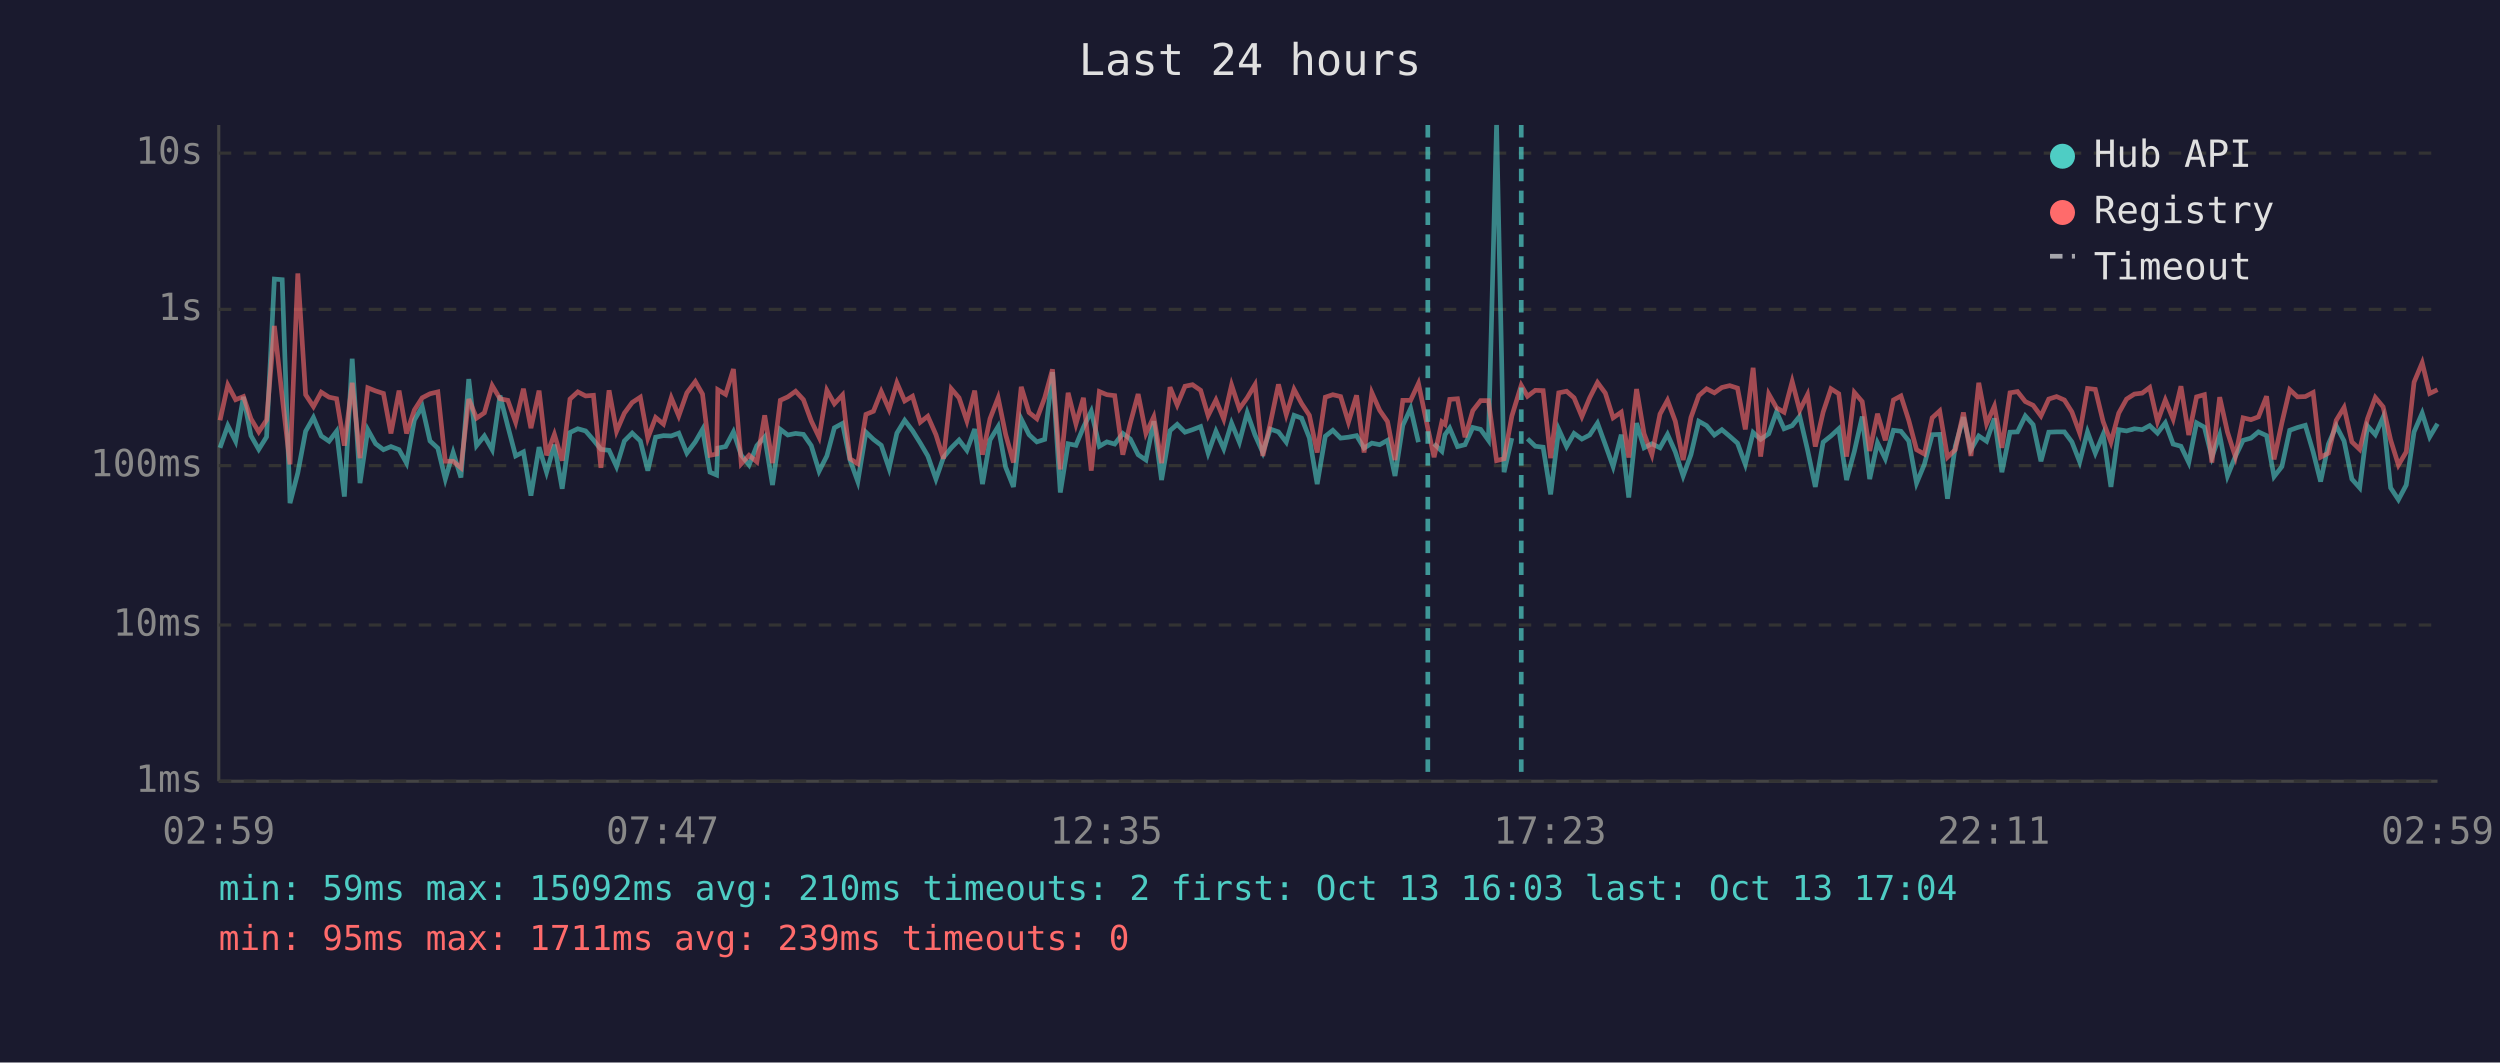
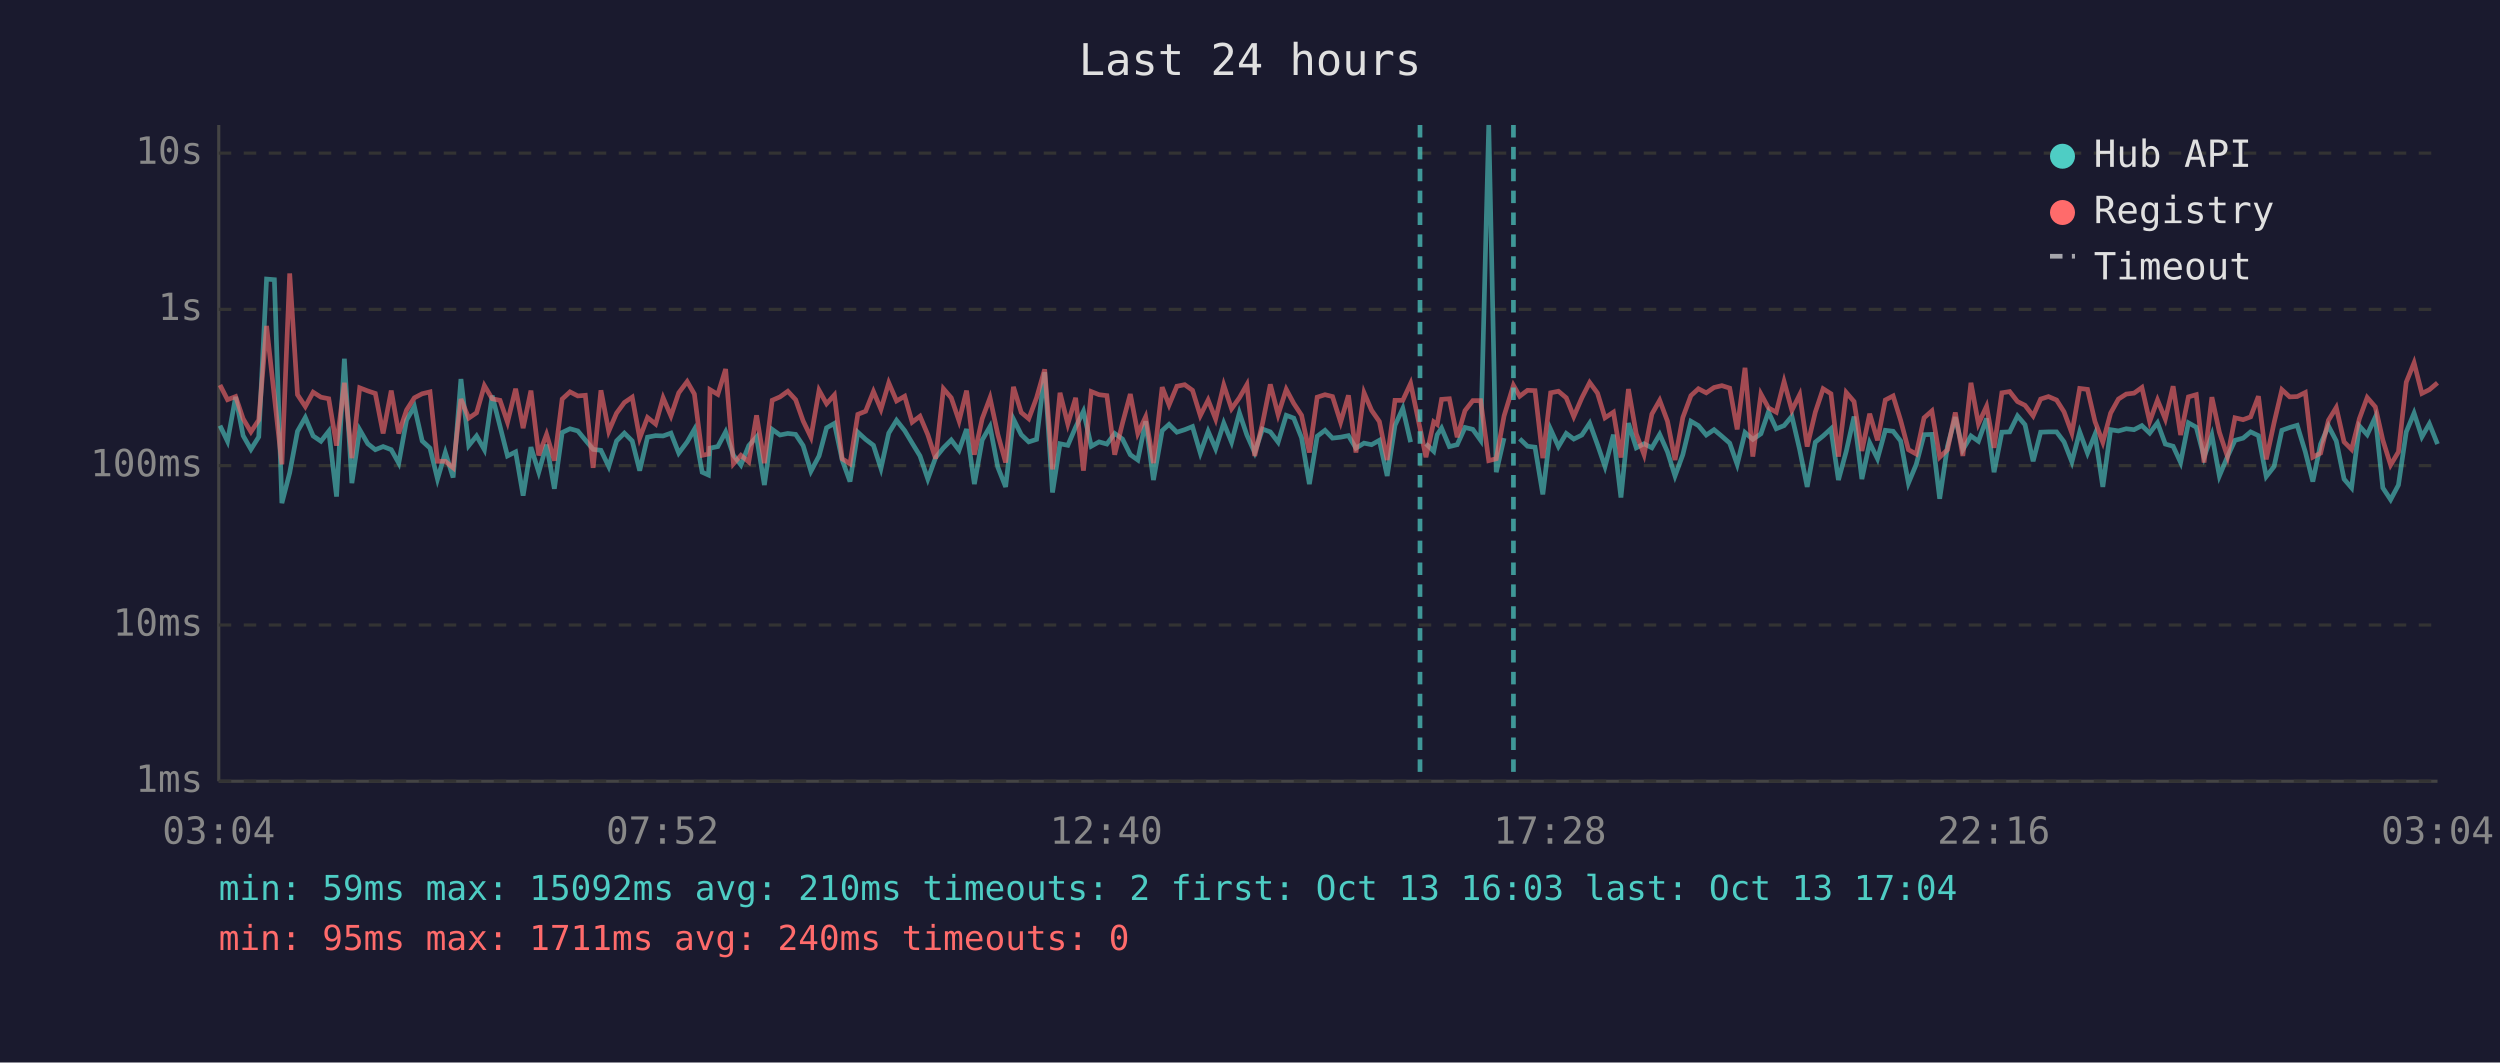
<svg xmlns="http://www.w3.org/2000/svg" viewBox="0 0 800 340" font-family="monospace" font-size="12">
  <rect width="800" height="340" fill="#1a1a2e" />
  <text x="400" y="24" fill="#e0e0e0" font-size="14" text-anchor="middle">Last 24 hours</text>
  <line x1="70" y1="40" x2="70" y2="250" stroke="#444" stroke-width="1" />
  <line x1="70" y1="250" x2="780" y2="250" stroke="#444" stroke-width="1" />
  <line x1="70" y1="250" x2="780" y2="250" stroke="#333" stroke-width="1" stroke-dasharray="4" />
  <text x="65" y="250" fill="#888" text-anchor="end" dominant-baseline="middle">1ms</text>
  <line x1="70" y1="200" x2="780" y2="200" stroke="#333" stroke-width="1" stroke-dasharray="4" />
  <text x="65" y="200" fill="#888" text-anchor="end" dominant-baseline="middle">10ms</text>
  <line x1="70" y1="149" x2="780" y2="149" stroke="#333" stroke-width="1" stroke-dasharray="4" />
  <text x="65" y="149" fill="#888" text-anchor="end" dominant-baseline="middle">100ms</text>
  <line x1="70" y1="99" x2="780" y2="99" stroke="#333" stroke-width="1" stroke-dasharray="4" />
  <text x="65" y="99" fill="#888" text-anchor="end" dominant-baseline="middle">1s</text>
  <line x1="70" y1="49" x2="780" y2="49" stroke="#333" stroke-width="1" stroke-dasharray="4" />
  <text x="65" y="49" fill="#888" text-anchor="end" dominant-baseline="middle">10s</text>
-   <text x="70" y="270" fill="#888" text-anchor="middle">02:59</text>
-   <text x="212" y="270" fill="#888" text-anchor="middle">07:47</text>
-   <text x="354" y="270" fill="#888" text-anchor="middle">12:35</text>
-   <text x="496" y="270" fill="#888" text-anchor="middle">17:23</text>
-   <text x="638" y="270" fill="#888" text-anchor="middle">22:11</text>
-   <text x="780" y="270" fill="#888" text-anchor="middle">02:59</text>
-   <polyline points="70.4,143.3 72.9,136.2 75.4,141.2 77.9,127.0 80.3,139.4 82.8,143.8 85.3,139.8 87.8,89.3 90.3,89.5 92.8,161.0 95.3,151.3 97.8,138.0 100.3,133.6 102.8,139.5 105.3,141.2 107.7,138.0 110.2,158.9 112.7,114.8 115.2,154.6 117.7,137.5 120.2,142.0 122.7,143.9 125.1,142.9 127.7,143.9 130.1,148.2 132.6,134.4 135.1,130.1 137.6,141.1 140.1,143.4 142.5,153.3 145.0,144.8 147.5,152.8 150.0,121.3 152.5,142.6 155.0,139.5 157.5,143.9 160.0,126.6 162.5,136.4 165.0,145.9 167.5,144.6 169.9,158.6 172.5,143.1 174.9,151.1 177.4,142.3 179.9,156.4 182.4,138.4 184.9,137.2 187.4,137.9 189.9,140.8 192.3,143.8 194.9,144.1 197.3,149.3 199.8,141.1 202.3,138.6 204.9,141.1 207.3,150.6 209.8,139.9 212.3,139.4 214.8,139.5 217.2,138.6 219.8,145.0 222.5,141.4 224.8,137.4 227.2,151.1 229.3,152.0 229.7,143.4 232.2,142.9 234.7,138.2 237.2,145.7 239.7,148.8 242.2,142.6 244.7,139.8 247.2,155.2 249.7,137.4 252.1,139.2 254.6,138.7 257.1,139.0 259.6,142.6 262.1,150.8 264.6,145.9 267.0,136.9 269.6,135.5 272.0,147.2 274.5,154.1 277.1,138.3 279.5,140.6 282.0,142.5 284.5,149.9 287.0,138.6 289.5,134.5 292.0,137.8 294.5,141.8 296.9,145.9 299.5,153.3 301.9,146.4 304.4,143.3 306.9,140.8 309.4,144.1 311.9,137.3 314.4,154.9 316.8,140.8 319.4,136.5 321.8,149.5 324.3,155.8 326.8,134.1 329.3,139.1 331.8,141.4 334.3,140.6 336.8,119.1 339.3,157.6 341.8,142.0 344.3,142.5 346.7,136.7 349.2,131.6 351.8,142.8 354.2,141.4 356.7,142.1 359.3,138.7 361.7,140.5 364.2,145.5 366.7,147.2 369.2,134.8 371.7,153.6 374.4,137.8 376.7,135.8 379.2,138.3 381.6,137.5 384.2,136.5 386.6,145.0 389.1,138.0 391.6,143.6 394.1,135.4 396.6,141.5 399.1,132.1 401.6,139.2 404.1,144.8 406.5,137.3 409.1,138.2 411.6,141.5 414.1,132.9 416.5,133.8 419.0,140.1 421.5,154.9 424.1,139.6 426.5,137.7 429.0,140.2 431.5,139.9 434.1,139.4 436.5,143.4 439.0,141.8 441.5,142.3 444.0,140.9 446.4,152.3 448.9,136.1 451.4,130.7 453.9,141.5" fill="none" stroke="#4ecdc4" stroke-width="1.5" opacity="0.6" />
-   <polyline points="458.9,142.0 461.4,144.4 462.4,139.1 463.9,137.0 466.4,142.9 468.8,142.3 471.3,136.8 473.8,137.4 476.3,140.9 478.9,40.0 481.3,151.1 483.8,140.2" fill="none" stroke="#4ecdc4" stroke-width="1.5" opacity="0.6" />
-   <polyline points="488.8,140.4 491.3,142.8 493.8,143.1 496.2,158.2 498.8,137.4 501.3,142.9 503.7,138.7 506.2,140.5 508.7,139.2 511.2,135.4 513.7,142.3 516.2,149.3 518.8,139.1 521.2,159.2 523.7,135.4 526.1,143.3 528.6,142.0 531.2,143.3 533.6,139.0 536.1,144.6 538.6,152.3 541.1,145.5 543.6,134.8 546.1,136.2 548.6,139.2 551.0,137.5 553.5,139.6 556.0,141.8 558.5,148.6 561.0,138.4 563.4,140.6 566.0,138.8 568.5,131.8 570.9,137.2 573.5,136.2 575.9,133.2 578.4,143.9 580.9,155.8 583.4,141.5 585.9,139.5 588.4,137.2 590.9,153.6 593.4,144.4 595.9,133.3 598.3,153.3 600.8,141.7 603.3,146.8 605.9,137.7 608.3,138.0 610.8,141.1 613.3,154.6 615.8,148.6 618.3,139.1 620.7,139.0 623.2,159.6 625.7,142.8 628.3,133.5 630.7,143.9 633.2,139.5 635.7,141.2 638.2,133.9 640.6,151.1 643.2,138.3 645.6,138.2 648.1,133.1 650.6,135.9 653.1,147.6 655.6,138.3 658.1,138.2 660.6,138.2 663.0,141.4 665.5,147.8 668.0,138.2 670.5,145.0 673.0,139.0 675.5,155.8 678.0,137.5 680.5,137.9 683.0,137.2 685.5,137.5 687.9,136.2 690.4,138.6 692.9,135.3 695.4,142.1 697.9,142.8 700.4,148.0 702.9,135.3 705.4,136.7 707.8,146.3 710.3,139.2 712.8,152.3 715.3,146.1 717.8,140.9 720.3,140.2 722.7,138.2 725.3,139.4 727.7,152.5 730.2,149.3 732.7,137.7 735.2,136.8 737.7,136.1 740.2,144.6 742.6,154.1 745.1,142.1 747.6,136.3 750.1,141.1 752.6,153.3 755.1,156.1 757.6,136.3 760.1,139.1 762.6,133.5 765.0,156.1 767.5,159.9 770.0,155.2 772.5,138.2 775.1,132.2 777.5,139.8 780.0,135.6" fill="none" stroke="#4ecdc4" stroke-width="1.5" opacity="0.6" />
-   <polyline points="70.4,134.5 72.9,123.2 75.4,127.9 77.9,126.9 80.3,134.0 82.8,138.2 85.3,134.4 87.8,104.3 90.3,127.0 92.8,148.6 95.3,87.5 97.8,126.3 100.3,130.1 102.8,125.5 105.3,127.1 107.7,127.6 110.2,142.6 112.7,122.5 115.2,146.6 117.7,124.1 120.2,125.1 122.7,125.9 125.1,138.7 127.7,125.0 130.1,138.7 132.6,131.2 135.1,127.3 137.6,126.0 140.1,125.4 142.5,147.6 145.0,147.6 147.5,149.7 150.0,127.7 152.5,133.8 155.0,132.1 157.5,123.4 160.0,127.6 162.5,128.1 165.0,135.1 167.5,124.4 169.9,137.0 172.5,125.0 174.9,145.7 177.4,139.0 179.9,147.4 182.4,127.7 184.9,125.4 187.4,126.7 189.9,126.5 192.3,149.7 194.9,124.9 197.3,138.0 199.8,132.2 202.3,128.8 204.9,127.1 207.3,140.2 209.8,133.6 212.3,135.7 214.8,127.3 217.2,133.1 219.8,125.7 222.5,122.1 224.8,126.1 227.2,145.7 229.3,145.3 229.7,124.7 232.2,126.2 234.7,118.1 237.2,148.4 239.7,145.7 242.2,147.8 244.7,132.9 247.2,148.2 249.7,128.1 252.1,127.0 254.6,125.2 257.1,127.9 259.6,134.7 262.1,139.9 264.6,124.9 267.0,129.2 269.6,126.4 272.0,146.8 274.5,148.4 277.1,132.6 279.5,131.6 282.0,125.3 284.5,131.0 287.0,122.5 289.5,128.3 292.0,126.8 294.5,135.1 296.9,133.2 299.5,139.1 301.9,146.8 304.4,124.4 306.9,127.3 309.4,134.7 311.9,125.0 314.4,145.5 316.8,134.0 319.4,127.3 321.8,139.0 324.3,148.0 326.8,123.8 329.3,132.0 331.8,134.0 334.3,127.3 336.8,118.2 339.3,150.2 341.8,125.7 344.3,135.7 346.7,127.3 349.2,150.6 351.8,125.3 354.2,126.3 356.7,126.6 359.3,145.5 361.7,135.4 364.2,126.1 366.7,138.7 369.2,133.4 371.7,148.2 374.4,123.9 376.7,129.6 379.2,123.6 381.6,123.1 384.2,124.9 386.6,133.0 389.1,128.0 391.6,134.1 394.1,123.2 396.6,130.8 399.1,127.3 401.6,123.1 404.1,145.9 406.5,135.5 409.1,123.0 411.6,132.7 414.1,124.6 416.5,129.1 419.0,132.9 421.5,144.8 424.1,127.1 426.5,126.3 429.0,126.9 431.5,135.1 434.1,126.5 436.5,144.8 439.0,125.7 441.5,131.3 444.0,134.9 446.4,147.2 448.9,128.1 451.4,128.1 453.9,122.7 456.9,137.0 458.9,146.3 461.4,135.0 462.4,135.8 463.9,127.8 466.4,127.6 468.8,139.9 471.3,131.4 473.8,128.2 476.3,128.2 478.9,147.4 481.3,146.8 483.8,133.1 486.8,123.3 488.8,126.8 491.3,124.9 493.8,125.0 496.2,146.6 498.8,125.7 501.3,125.2 503.7,127.3 506.2,133.3 508.7,127.3 511.2,122.4 513.7,125.8 516.2,133.7 518.8,131.9 521.2,146.4 523.7,124.5 526.1,138.8 528.6,145.5 531.2,132.5 533.6,128.1 536.1,134.8 538.6,147.2 541.1,133.6 543.6,126.6 546.1,124.4 548.6,125.7 551.0,124.0 553.5,123.4 556.0,124.2 558.5,137.4 561.0,117.7 563.4,146.1 566.0,126.1 568.5,130.5 570.9,131.9 573.5,122.1 575.9,131.3 578.4,126.3 580.9,142.9 583.4,131.9 585.9,124.4 588.4,126.0 590.9,146.1 593.4,125.6 595.9,128.5 598.3,144.3 600.8,132.4 603.3,140.9 605.9,128.0 608.3,126.7 610.8,134.5 613.3,143.9 615.8,145.3 618.3,133.7 620.7,131.5 623.2,146.3 625.7,143.9 628.3,132.0 630.7,145.9 633.2,122.5 635.7,135.6 638.2,130.0 640.6,143.3 643.2,125.7 645.6,125.3 648.1,128.5 650.6,129.7 653.1,133.1 655.6,127.7 658.1,126.9 660.6,128.0 663.0,131.8 665.5,138.6 668.0,124.3 670.5,124.6 673.0,134.9 675.5,141.5 678.0,132.2 680.5,127.7 683.0,126.1 685.5,125.8 687.9,124.0 690.4,134.9 692.9,128.0 695.4,134.1 697.9,123.6 700.4,139.2 702.9,127.0 705.4,126.3 707.8,148.0 710.3,127.1 712.8,138.3 715.3,146.1 717.8,133.7 720.3,134.3 722.7,133.4 725.3,126.8 727.7,147.0 730.2,135.3 732.7,124.7 735.2,127.0 737.7,126.9 740.2,125.6 742.6,146.3 745.1,145.0 747.6,134.5 750.1,130.4 752.6,141.4 755.1,143.8 757.6,134.0 760.1,127.2 762.6,130.2 765.0,140.8 767.5,148.8 770.0,144.6 772.5,122.3 775.1,116.1 777.5,125.9 780.0,124.7" fill="none" stroke="#ff6b6b" stroke-width="1.5" opacity="0.6" />
-   <line x1="456.9" y1="40" x2="456.9" y2="250" stroke="#4ecdc4" stroke-width="1.5" stroke-dasharray="4,3" opacity="0.7" />
-   <line x1="486.8" y1="40" x2="486.8" y2="250" stroke="#4ecdc4" stroke-width="1.5" stroke-dasharray="4,3" opacity="0.7" />
+   <text x="70" y="270" fill="#888" text-anchor="middle">03:04</text>
+   <text x="212" y="270" fill="#888" text-anchor="middle">07:52</text>
+   <text x="354" y="270" fill="#888" text-anchor="middle">12:40</text>
+   <text x="496" y="270" fill="#888" text-anchor="middle">17:28</text>
+   <text x="638" y="270" fill="#888" text-anchor="middle">22:16</text>
+   <text x="780" y="270" fill="#888" text-anchor="middle">03:04</text>
+   <polyline points="70.4,136.2 72.8,141.2 75.4,127.0 77.8,139.4 80.3,143.8 82.8,139.8 85.3,89.3 87.8,89.5 90.2,161.0 92.7,151.3 95.2,138.0 97.7,133.6 100.2,139.5 102.7,141.2 105.2,138.0 107.7,158.9 110.2,114.8 112.6,154.6 115.1,137.5 117.7,142.0 120.1,143.9 122.6,142.9 125.2,143.9 127.6,148.2 130.1,134.4 132.6,130.1 135.1,141.1 137.6,143.4 140.0,153.3 142.5,144.8 145.0,152.8 147.5,121.3 150.0,142.6 152.5,139.5 155.0,143.9 157.5,126.6 160.0,136.4 162.4,145.9 165.0,144.6 167.4,158.6 169.9,143.1 172.4,151.1 174.9,142.3 177.4,156.4 179.9,138.4 182.4,137.2 184.9,137.9 187.3,140.8 189.8,143.8 192.3,144.1 194.8,149.3 197.3,141.1 199.8,138.6 202.3,141.1 204.7,150.6 207.2,139.9 209.8,139.4 212.2,139.5 214.7,138.6 217.2,145.0 219.9,141.4 222.2,137.4 224.7,151.1 226.7,152.0 227.2,143.4 229.7,142.9 232.2,138.2 234.7,145.7 237.1,148.8 239.6,142.6 242.1,139.8 244.6,155.2 247.1,137.4 249.6,139.2 252.1,138.7 254.6,139.0 257.0,142.6 259.5,150.8 262.1,145.9 264.5,136.9 267.0,135.5 269.5,147.2 272.0,154.1 274.5,138.3 277.0,140.6 279.5,142.5 281.9,149.9 284.4,138.6 286.9,134.5 289.5,137.8 291.9,141.8 294.4,145.9 296.9,153.3 299.4,146.4 301.9,143.3 304.4,140.8 306.9,144.1 309.3,137.3 311.8,154.9 314.3,140.8 316.8,136.5 319.3,149.5 321.8,155.8 324.3,134.1 326.8,139.1 329.2,141.4 331.7,140.6 334.3,119.1 336.8,157.6 339.2,142.0 341.7,142.5 344.2,136.7 346.7,131.6 349.2,142.8 351.7,141.4 354.2,142.1 356.7,138.7 359.2,140.5 361.7,145.5 364.1,147.2 366.6,134.8 369.1,153.6 371.9,137.8 374.1,135.8 376.6,138.3 379.1,137.5 381.6,136.5 384.1,145.0 386.6,138.0 389.0,143.6 391.6,135.4 394.1,141.5 396.6,132.1 399.0,139.2 401.5,144.8 404.0,137.3 406.5,138.2 409.0,141.5 411.6,132.9 414.0,133.8 416.5,140.1 419.0,154.9 421.5,139.6 424.0,137.7 426.4,140.2 429.0,139.9 431.5,139.4 433.9,143.4 436.5,141.8 438.9,142.3 441.4,140.9 443.9,152.3 446.4,136.1 448.9,130.7 451.4,141.5" fill="none" stroke="#4ecdc4" stroke-width="1.5" opacity="0.6" />
+   <polyline points="456.3,142.0 458.8,144.4 459.9,139.1 461.3,137.0 463.8,142.9 466.3,142.3 468.8,136.8 471.3,137.4 473.8,140.9 476.4,40.0 478.8,151.1 481.3,140.2" fill="none" stroke="#4ecdc4" stroke-width="1.5" opacity="0.6" />
+   <polyline points="486.3,140.4 488.8,142.8 491.2,143.1 493.7,158.2 496.2,137.4 498.7,142.9 501.2,138.7 503.6,140.5 506.2,139.2 508.7,135.4 511.2,142.3 513.6,149.3 516.3,139.1 518.7,159.2 521.1,135.4 523.6,143.3 526.1,142.0 528.6,143.3 531.1,139.0 533.6,144.6 536.0,152.3 538.5,145.5 541.1,134.8 543.5,136.2 546.0,139.2 548.5,137.5 551.0,139.6 553.5,141.8 555.9,148.6 558.4,138.4 560.9,140.6 563.5,138.8 565.9,131.8 568.4,137.2 570.9,136.2 573.4,133.2 575.9,143.9 578.3,155.8 580.9,141.5 583.4,139.5 585.9,137.2 588.3,153.6 590.8,144.4 593.3,133.3 595.8,153.3 598.3,141.7 600.8,146.8 603.3,137.7 605.8,138.0 608.2,141.1 610.7,154.6 613.2,148.6 615.7,139.1 618.2,139.0 620.7,159.6 623.2,142.8 625.7,133.5 628.1,143.9 630.7,139.5 633.1,141.2 635.7,133.9 638.1,151.1 640.6,138.3 643.1,138.2 645.6,133.1 648.0,135.9 650.6,147.6 653.0,138.3 655.5,138.2 658.1,138.2 660.5,141.4 663.0,147.8 665.5,138.2 668.0,145.0 670.4,139.0 672.9,155.8 675.4,137.5 677.9,137.9 680.4,137.2 682.9,137.5 685.4,136.2 687.9,138.6 690.4,135.3 692.9,142.1 695.4,142.8 697.8,148.0 700.3,135.3 702.8,136.7 705.3,146.3 707.8,139.2 710.2,152.3 712.8,146.1 715.2,140.9 717.8,140.2 720.2,138.2 722.7,139.4 725.2,152.5 727.7,149.3 730.2,137.7 732.7,136.8 735.1,136.1 737.7,144.6 740.1,154.1 742.6,142.1 745.1,136.3 747.6,141.1 750.1,153.3 752.5,156.1 755.0,136.3 757.5,139.1 760.1,133.5 762.5,156.1 765.0,159.9 767.5,155.2 770.0,138.2 772.5,132.2 775.0,139.8 777.4,135.6 780.0,142.1" fill="none" stroke="#4ecdc4" stroke-width="1.5" opacity="0.6" />
+   <polyline points="70.4,123.2 72.8,127.9 75.4,126.9 77.8,134.0 80.3,138.2 82.8,134.4 85.3,104.3 87.8,127.0 90.2,148.6 92.7,87.5 95.2,126.3 97.7,130.1 100.2,125.5 102.7,127.1 105.2,127.6 107.7,142.6 110.2,122.5 112.6,146.6 115.1,124.1 117.7,125.1 120.1,125.9 122.6,138.7 125.2,125.0 127.6,138.7 130.1,131.2 132.6,127.3 135.1,126.0 137.6,125.4 140.0,147.6 142.5,147.6 145.0,149.7 147.5,127.7 150.0,133.8 152.5,132.1 155.0,123.4 157.5,127.6 160.0,128.1 162.4,135.1 165.0,124.4 167.4,137.0 169.9,125.0 172.4,145.7 174.9,139.0 177.4,147.4 179.9,127.7 182.4,125.4 184.9,126.7 187.3,126.5 189.8,149.7 192.3,124.9 194.8,138.0 197.3,132.2 199.8,128.8 202.3,127.1 204.7,140.2 207.2,133.6 209.8,135.7 212.2,127.3 214.7,133.1 217.2,125.7 219.9,122.1 222.2,126.1 224.7,145.7 226.7,145.3 227.2,124.7 229.7,126.2 232.2,118.1 234.7,148.4 237.1,145.7 239.6,147.8 242.1,132.9 244.6,148.2 247.1,128.1 249.6,127.0 252.1,125.2 254.6,127.9 257.0,134.7 259.5,139.9 262.1,124.9 264.5,129.2 267.0,126.4 269.5,146.8 272.0,148.4 274.5,132.6 277.0,131.6 279.5,125.3 281.9,131.0 284.4,122.5 286.9,128.3 289.5,126.8 291.9,135.1 294.4,133.2 296.9,139.1 299.4,146.8 301.9,124.4 304.4,127.3 306.9,134.7 309.3,125.0 311.8,145.5 314.3,134.0 316.8,127.3 319.3,139.0 321.8,148.0 324.3,123.8 326.8,132.0 329.2,134.0 331.7,127.3 334.3,118.2 336.8,150.2 339.2,125.7 341.7,135.7 344.2,127.3 346.7,150.6 349.2,125.3 351.7,126.3 354.2,126.6 356.7,145.5 359.2,135.4 361.7,126.1 364.1,138.7 366.6,133.4 369.1,148.2 371.9,123.9 374.1,129.6 376.6,123.6 379.1,123.1 381.6,124.9 384.1,133.0 386.6,128.0 389.0,134.1 391.6,123.2 394.1,130.8 396.6,127.3 399.0,123.1 401.5,145.9 404.0,135.5 406.5,123.0 409.0,132.7 411.6,124.6 414.0,129.1 416.5,132.9 419.0,144.8 421.5,127.1 424.0,126.3 426.4,126.9 429.0,135.1 431.5,126.5 433.9,144.8 436.5,125.7 438.9,131.3 441.4,134.9 443.9,147.2 446.4,128.1 448.9,128.1 451.4,122.7 454.4,137.0 456.3,146.3 458.8,135.0 459.9,135.8 461.3,127.8 463.8,127.6 466.3,139.9 468.8,131.4 471.3,128.2 473.8,128.2 476.4,147.4 478.8,146.8 481.3,133.1 484.3,123.3 486.3,126.8 488.8,124.9 491.2,125.0 493.7,146.6 496.2,125.7 498.7,125.2 501.2,127.3 503.6,133.3 506.2,127.3 508.7,122.4 511.2,125.8 513.6,133.7 516.3,131.9 518.7,146.4 521.1,124.5 523.6,138.8 526.1,145.5 528.6,132.5 531.1,128.1 533.6,134.8 536.0,147.2 538.5,133.6 541.1,126.6 543.5,124.4 546.0,125.7 548.5,124.0 551.0,123.4 553.5,124.2 555.9,137.4 558.4,117.7 560.9,146.1 563.5,126.1 565.9,130.5 568.4,131.9 570.9,122.1 573.4,131.3 575.9,126.3 578.3,142.9 580.9,131.9 583.4,124.4 585.9,126.0 588.3,146.1 590.8,125.6 593.3,128.5 595.8,144.3 598.3,132.4 600.8,140.9 603.3,128.0 605.8,126.7 608.2,134.5 610.7,143.9 613.2,145.3 615.7,133.7 618.2,131.5 620.7,146.3 623.2,143.9 625.7,132.0 628.1,145.9 630.7,122.5 633.1,135.6 635.7,130.0 638.1,143.3 640.6,125.7 643.1,125.3 645.6,128.5 648.0,129.7 650.6,133.1 653.0,127.7 655.5,126.9 658.1,128.0 660.5,131.8 663.0,138.6 665.5,124.3 668.0,124.6 670.4,134.9 672.9,141.5 675.4,132.2 677.9,127.7 680.4,126.1 682.9,125.8 685.4,124.0 687.9,134.9 690.4,128.0 692.9,134.1 695.4,123.6 697.8,139.2 700.3,127.0 702.8,126.3 705.3,148.0 707.8,127.1 710.2,138.3 712.8,146.1 715.2,133.7 717.8,134.3 720.2,133.4 722.7,126.8 725.2,147.0 727.7,135.3 730.2,124.7 732.7,127.0 735.1,126.9 737.7,125.6 740.1,146.3 742.6,145.0 745.1,134.5 747.6,130.4 750.1,141.4 752.5,143.8 755.0,134.0 757.5,127.2 760.1,130.2 762.5,140.8 765.0,148.8 767.5,144.6 770.0,122.3 772.5,116.1 775.0,125.9 777.4,124.7 780.0,122.5" fill="none" stroke="#ff6b6b" stroke-width="1.5" opacity="0.6" />
+   <line x1="454.4" y1="40" x2="454.4" y2="250" stroke="#4ecdc4" stroke-width="1.5" stroke-dasharray="4,3" opacity="0.7" />
+   <line x1="484.3" y1="40" x2="484.3" y2="250" stroke="#4ecdc4" stroke-width="1.5" stroke-dasharray="4,3" opacity="0.7" />
  <circle cx="660" cy="50" r="4" fill="#4ecdc4" />
  <text x="670" y="50" fill="#e0e0e0" dominant-baseline="middle">Hub API</text>
  <circle cx="660" cy="68" r="4" fill="#ff6b6b" />
  <text x="670" y="68" fill="#e0e0e0" dominant-baseline="middle">Registry</text>
  <line x1="656" y1="82" x2="664" y2="82" stroke="#e0e0e0" stroke-width="1.5" stroke-dasharray="4,3" opacity="0.7" />
  <text x="670" y="86" fill="#e0e0e0" dominant-baseline="middle">Timeout</text>
  <text x="70" y="288" fill="#4ecdc4" font-size="11">min: 59ms  max: 15092ms  avg: 210ms  timeouts: 2  first: Oct 13 16:03  last: Oct 13 17:04</text>
-   <text x="70" y="304" fill="#ff6b6b" font-size="11">min: 95ms  max: 1711ms  avg: 239ms  timeouts: 0</text>
+   <text x="70" y="304" fill="#ff6b6b" font-size="11">min: 95ms  max: 1711ms  avg: 240ms  timeouts: 0</text>
</svg>
